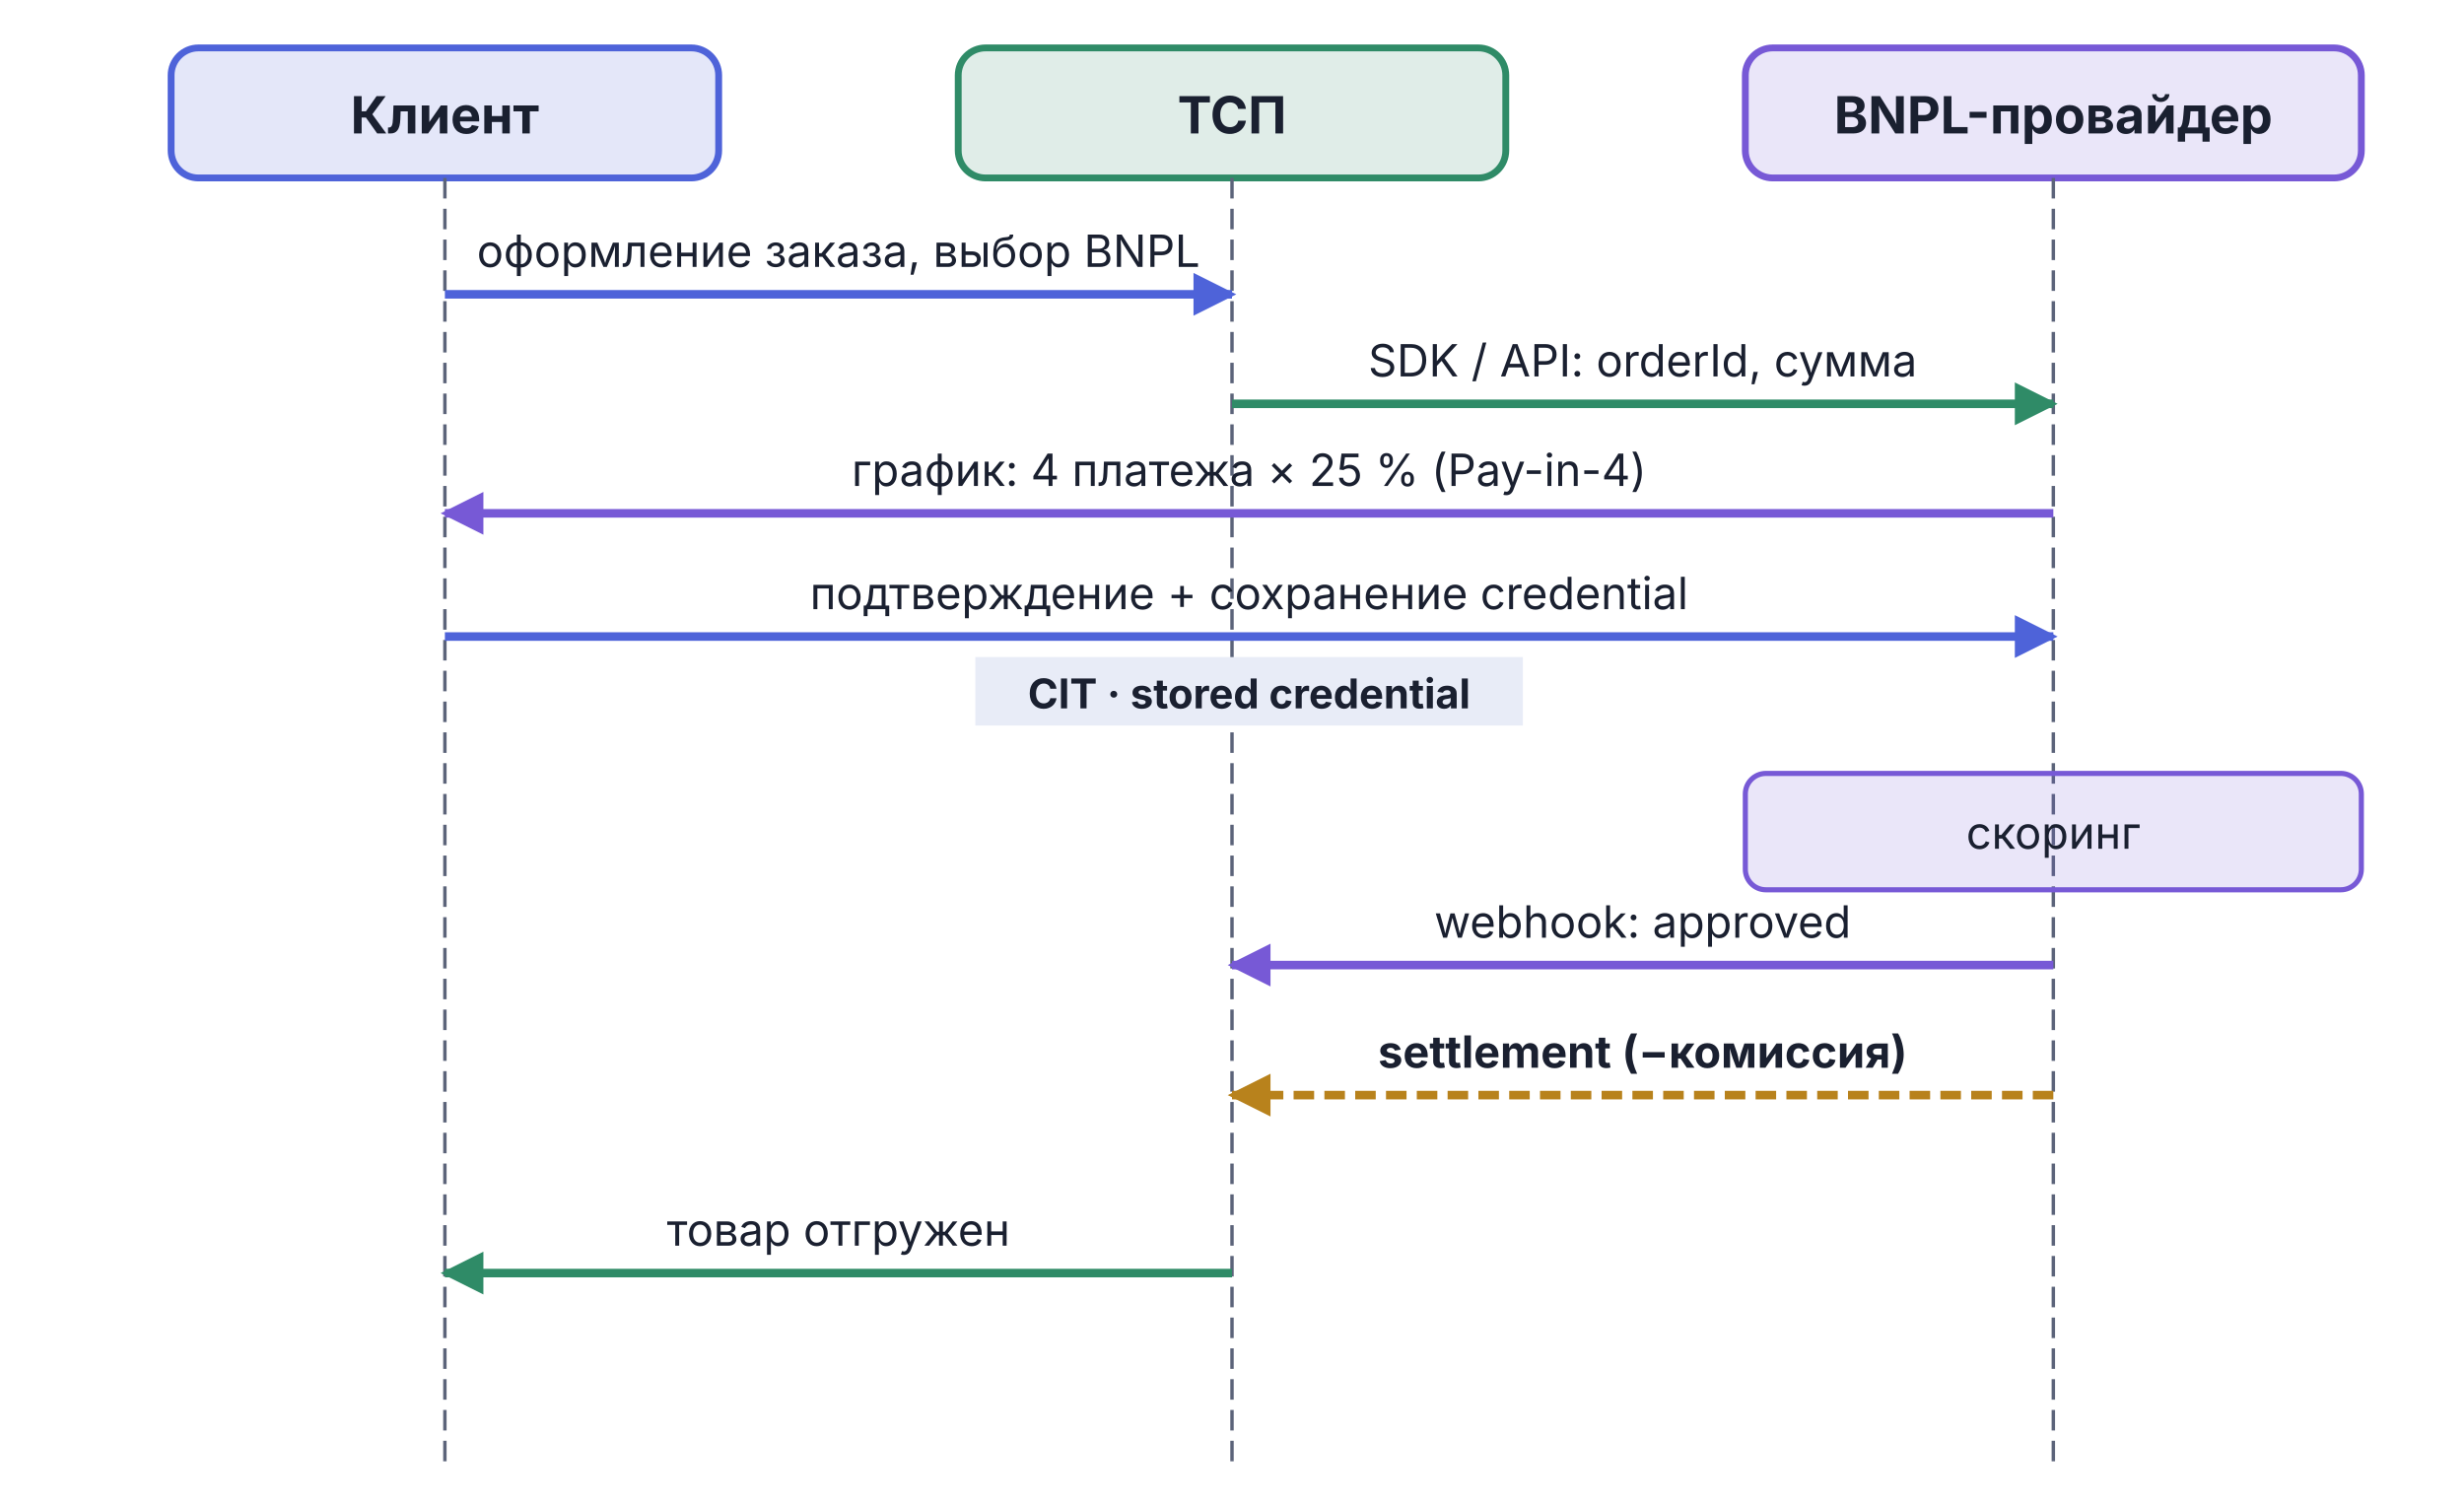
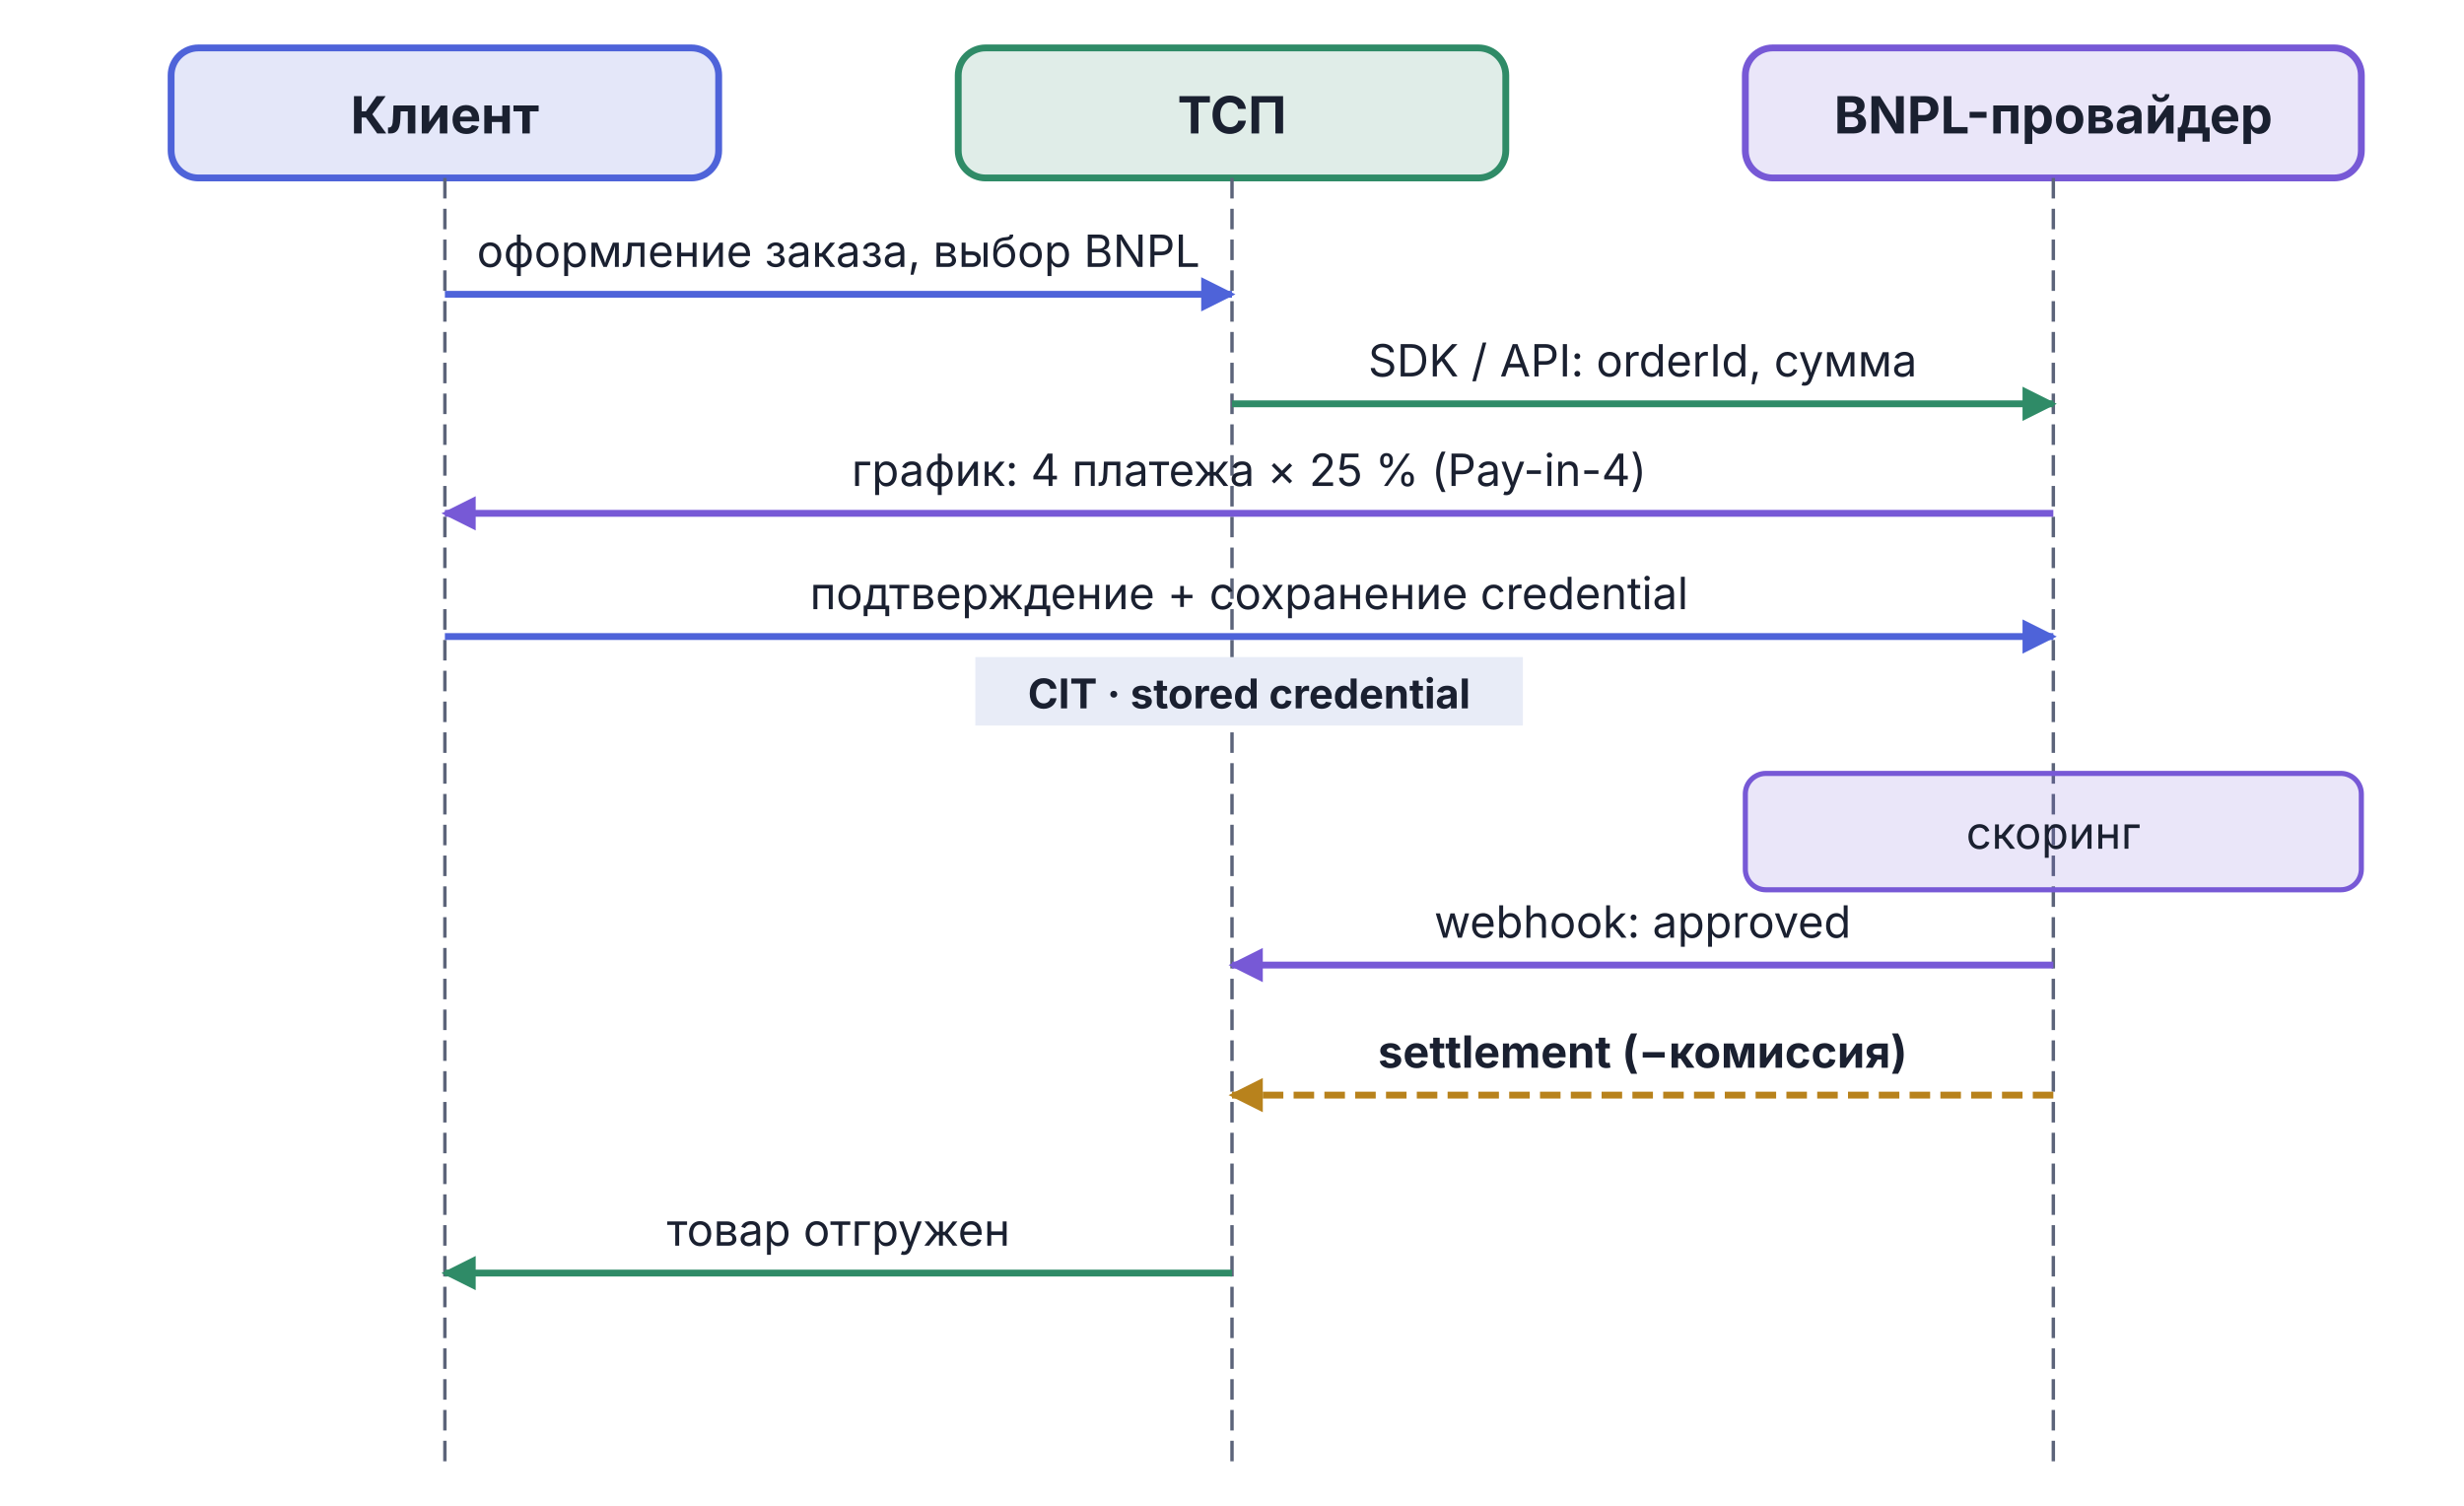
<svg xmlns="http://www.w3.org/2000/svg" viewBox="0 0 720 440" width="720" height="440">
  <defs>
    <marker id="arr-AccentA" viewBox="0 0 10 10" refX="9" refY="5" markerWidth="5" markerHeight="5" orient="auto">
      <path d="M0,0 L10,5 L0,10 Z" fill="#4E63D9" />
    </marker>
    <marker id="arr-AccentB" viewBox="0 0 10 10" refX="9" refY="5" markerWidth="5" markerHeight="5" orient="auto">
      <path d="M0,0 L10,5 L0,10 Z" fill="#7759D6" />
    </marker>
    <marker id="arr-Good" viewBox="0 0 10 10" refX="9" refY="5" markerWidth="5" markerHeight="5" orient="auto">
      <path d="M0,0 L10,5 L0,10 Z" fill="#2F8B67" />
    </marker>
    <marker id="arr-Warn" viewBox="0 0 10 10" refX="9" refY="5" markerWidth="5" markerHeight="5" orient="auto">
      <path d="M0,0 L10,5 L0,10 Z" fill="#B8821C" />
    </marker>
  </defs>
  <rect x="50" y="14" width="160" height="38" rx="8" fill="#4E63D9" fill-opacity="0.15" stroke="#4E63D9" stroke-width="2" />
  <text x="130" y="39" text-anchor="middle" font-family="Inter, -apple-system, BlinkMacSystemFont, 'Helvetica Neue', Arial, sans-serif" font-size="15" font-weight="bold" fill="#1A2030">Клиент</text>
  <rect x="280" y="14" width="160" height="38" rx="8" fill="#2F8B67" fill-opacity="0.15" stroke="#2F8B67" stroke-width="2" />
  <text x="360" y="39" text-anchor="middle" font-family="Inter, -apple-system, BlinkMacSystemFont, 'Helvetica Neue', Arial, sans-serif" font-size="15" font-weight="bold" fill="#1A2030">ТСП</text>
  <rect x="510" y="14" width="180" height="38" rx="8" fill="#7759D6" fill-opacity="0.15" stroke="#7759D6" stroke-width="2" />
  <text x="600" y="39" text-anchor="middle" font-family="Inter, -apple-system, BlinkMacSystemFont, 'Helvetica Neue', Arial, sans-serif" font-size="15" font-weight="bold" fill="#1A2030">BNPL-провайдер</text>
  <line x1="130" y1="52" x2="130" y2="430" stroke="#5C647A" stroke-width="1" stroke-dasharray="6,3" />
  <line x1="360" y1="52" x2="360" y2="430" stroke="#5C647A" stroke-width="1" stroke-dasharray="6,3" />
  <line x1="600" y1="52" x2="600" y2="430" stroke="#5C647A" stroke-width="1" stroke-dasharray="6,3" />
-   <line x1="130" y1="86" x2="360" y2="86" stroke="#4E63D9" stroke-width="2.5" marker-end="url(#arr-AccentA)" />
+   <line x1="130" y1="86" x2="360" y2="86" stroke="#4E63D9" stroke-width="2" marker-end="url(#arr-AccentA)" />
  <text x="245" y="78" text-anchor="middle" font-family="Inter, -apple-system, BlinkMacSystemFont, 'Helvetica Neue', Arial, sans-serif" font-size="13" fill="#1A2030">оформление заказа, выбор BNPL</text>
-   <line x1="360" y1="118" x2="600" y2="118" stroke="#2F8B67" stroke-width="2.5" marker-end="url(#arr-Good)" />
+   <line x1="360" y1="118" x2="600" y2="118" stroke="#2F8B67" stroke-width="2" marker-end="url(#arr-Good)" />
  <text x="480" y="110" text-anchor="middle" font-family="Inter, -apple-system, BlinkMacSystemFont, 'Helvetica Neue', Arial, sans-serif" font-size="13" fill="#1A2030">SDK / API: orderId, сумма</text>
-   <line x1="600" y1="150" x2="130" y2="150" stroke="#7759D6" stroke-width="2.5" marker-end="url(#arr-AccentB)" />
+   <line x1="600" y1="150" x2="130" y2="150" stroke="#7759D6" stroke-width="2" marker-end="url(#arr-AccentB)" />
  <text x="365" y="142" text-anchor="middle" font-family="Inter, -apple-system, BlinkMacSystemFont, 'Helvetica Neue', Arial, sans-serif" font-size="13" fill="#1A2030">график: 4 платежа × 25 % (Pay-in-4)</text>
-   <line x1="130" y1="186" x2="600" y2="186" stroke="#4E63D9" stroke-width="2.5" marker-end="url(#arr-AccentA)" />
+   <line x1="130" y1="186" x2="600" y2="186" stroke="#4E63D9" stroke-width="2" marker-end="url(#arr-AccentA)" />
  <text x="365" y="178" text-anchor="middle" font-family="Inter, -apple-system, BlinkMacSystemFont, 'Helvetica Neue', Arial, sans-serif" font-size="13" fill="#1A2030">подтверждение + сохранение credential</text>
  <rect x="285" y="192" width="160" height="20" fill="#E8ECF7" />
  <text x="365" y="207" text-anchor="middle" font-family="Inter, -apple-system, BlinkMacSystemFont, 'Helvetica Neue', Arial, sans-serif" font-size="12" font-weight="bold" fill="#1A2030">CIT · stored credential</text>
  <rect x="510" y="226" width="180" height="34" rx="6" fill="#7759D6" fill-opacity="0.15" stroke="#7759D6" stroke-width="1.5" />
  <text x="600" y="248" text-anchor="middle" font-family="Inter, -apple-system, BlinkMacSystemFont, 'Helvetica Neue', Arial, sans-serif" font-size="13" fill="#1A2030">скоринг</text>
-   <line x1="600" y1="282" x2="360" y2="282" stroke="#7759D6" stroke-width="2.5" marker-end="url(#arr-AccentB)" />
+   <line x1="600" y1="282" x2="360" y2="282" stroke="#7759D6" stroke-width="2" marker-end="url(#arr-AccentB)" />
  <text x="480" y="274" text-anchor="middle" font-family="Inter, -apple-system, BlinkMacSystemFont, 'Helvetica Neue', Arial, sans-serif" font-size="13" fill="#1A2030">webhook: approved</text>
-   <line x1="600" y1="320" x2="360" y2="320" stroke="#B8821C" stroke-width="2.5" stroke-dasharray="6,3" marker-end="url(#arr-Warn)" />
+   <line x1="600" y1="320" x2="360" y2="320" stroke="#B8821C" stroke-width="2" stroke-dasharray="6,3" marker-end="url(#arr-Warn)" />
  <text x="480" y="312" text-anchor="middle" font-family="Inter, -apple-system, BlinkMacSystemFont, 'Helvetica Neue', Arial, sans-serif" font-size="13" font-weight="bold" fill="#1A2030">settlement (−комиссия)</text>
-   <line x1="360" y1="372" x2="130" y2="372" stroke="#2F8B67" stroke-width="2.5" marker-end="url(#arr-Good)" />
+   <line x1="360" y1="372" x2="130" y2="372" stroke="#2F8B67" stroke-width="2" marker-end="url(#arr-Good)" />
  <text x="245" y="364" text-anchor="middle" font-family="Inter, -apple-system, BlinkMacSystemFont, 'Helvetica Neue', Arial, sans-serif" font-size="13" fill="#1A2030">товар отгружен</text>
</svg>
